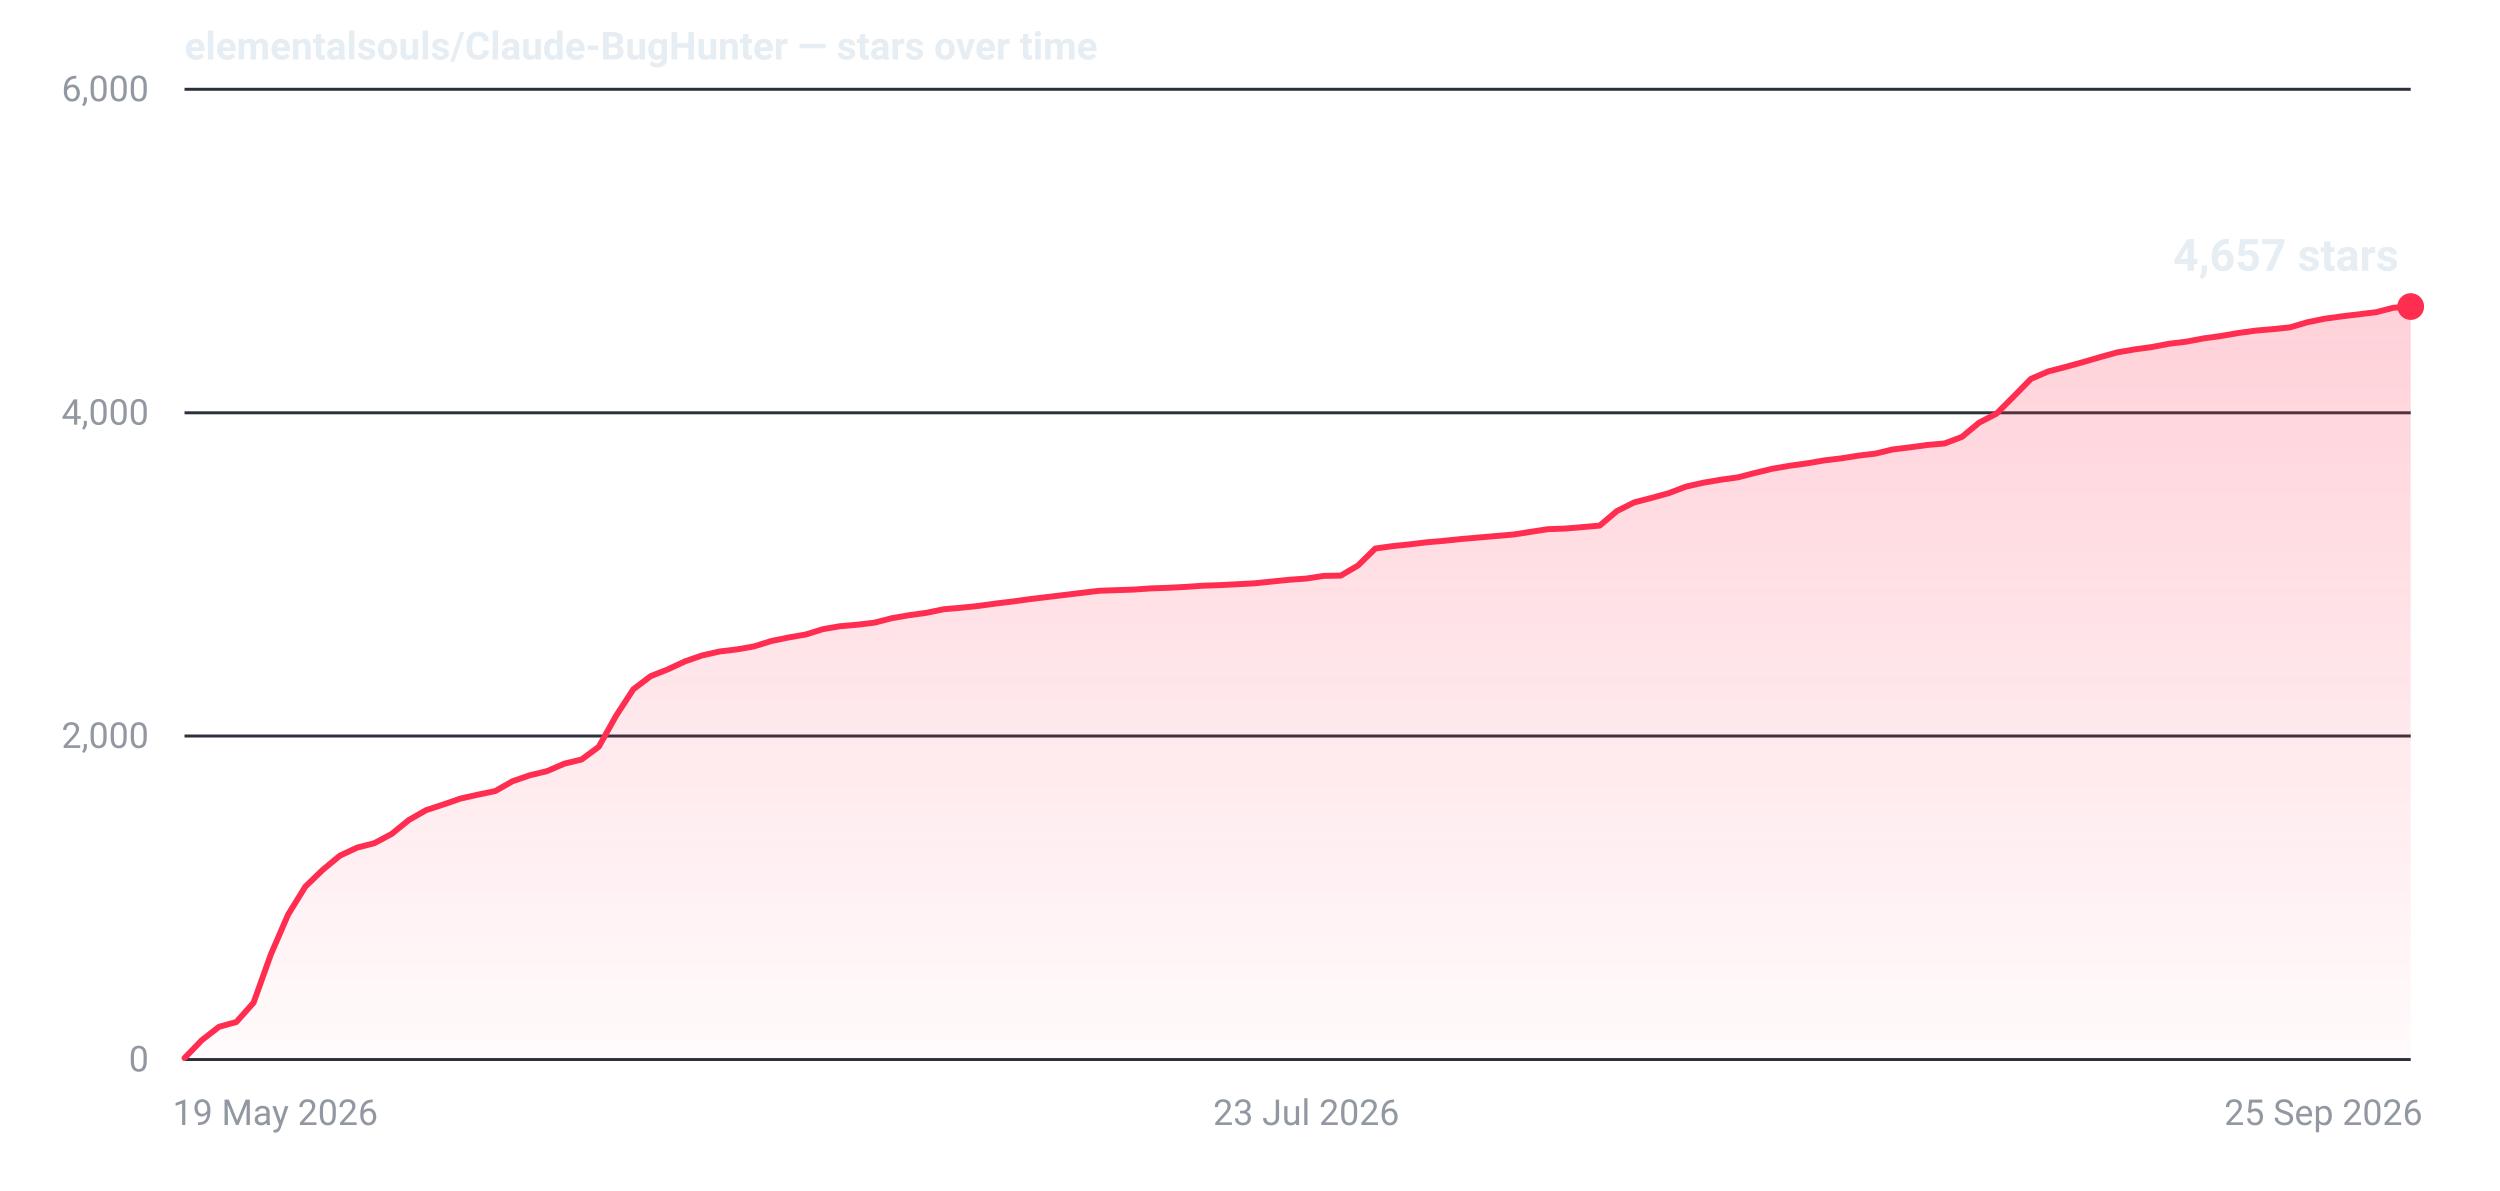
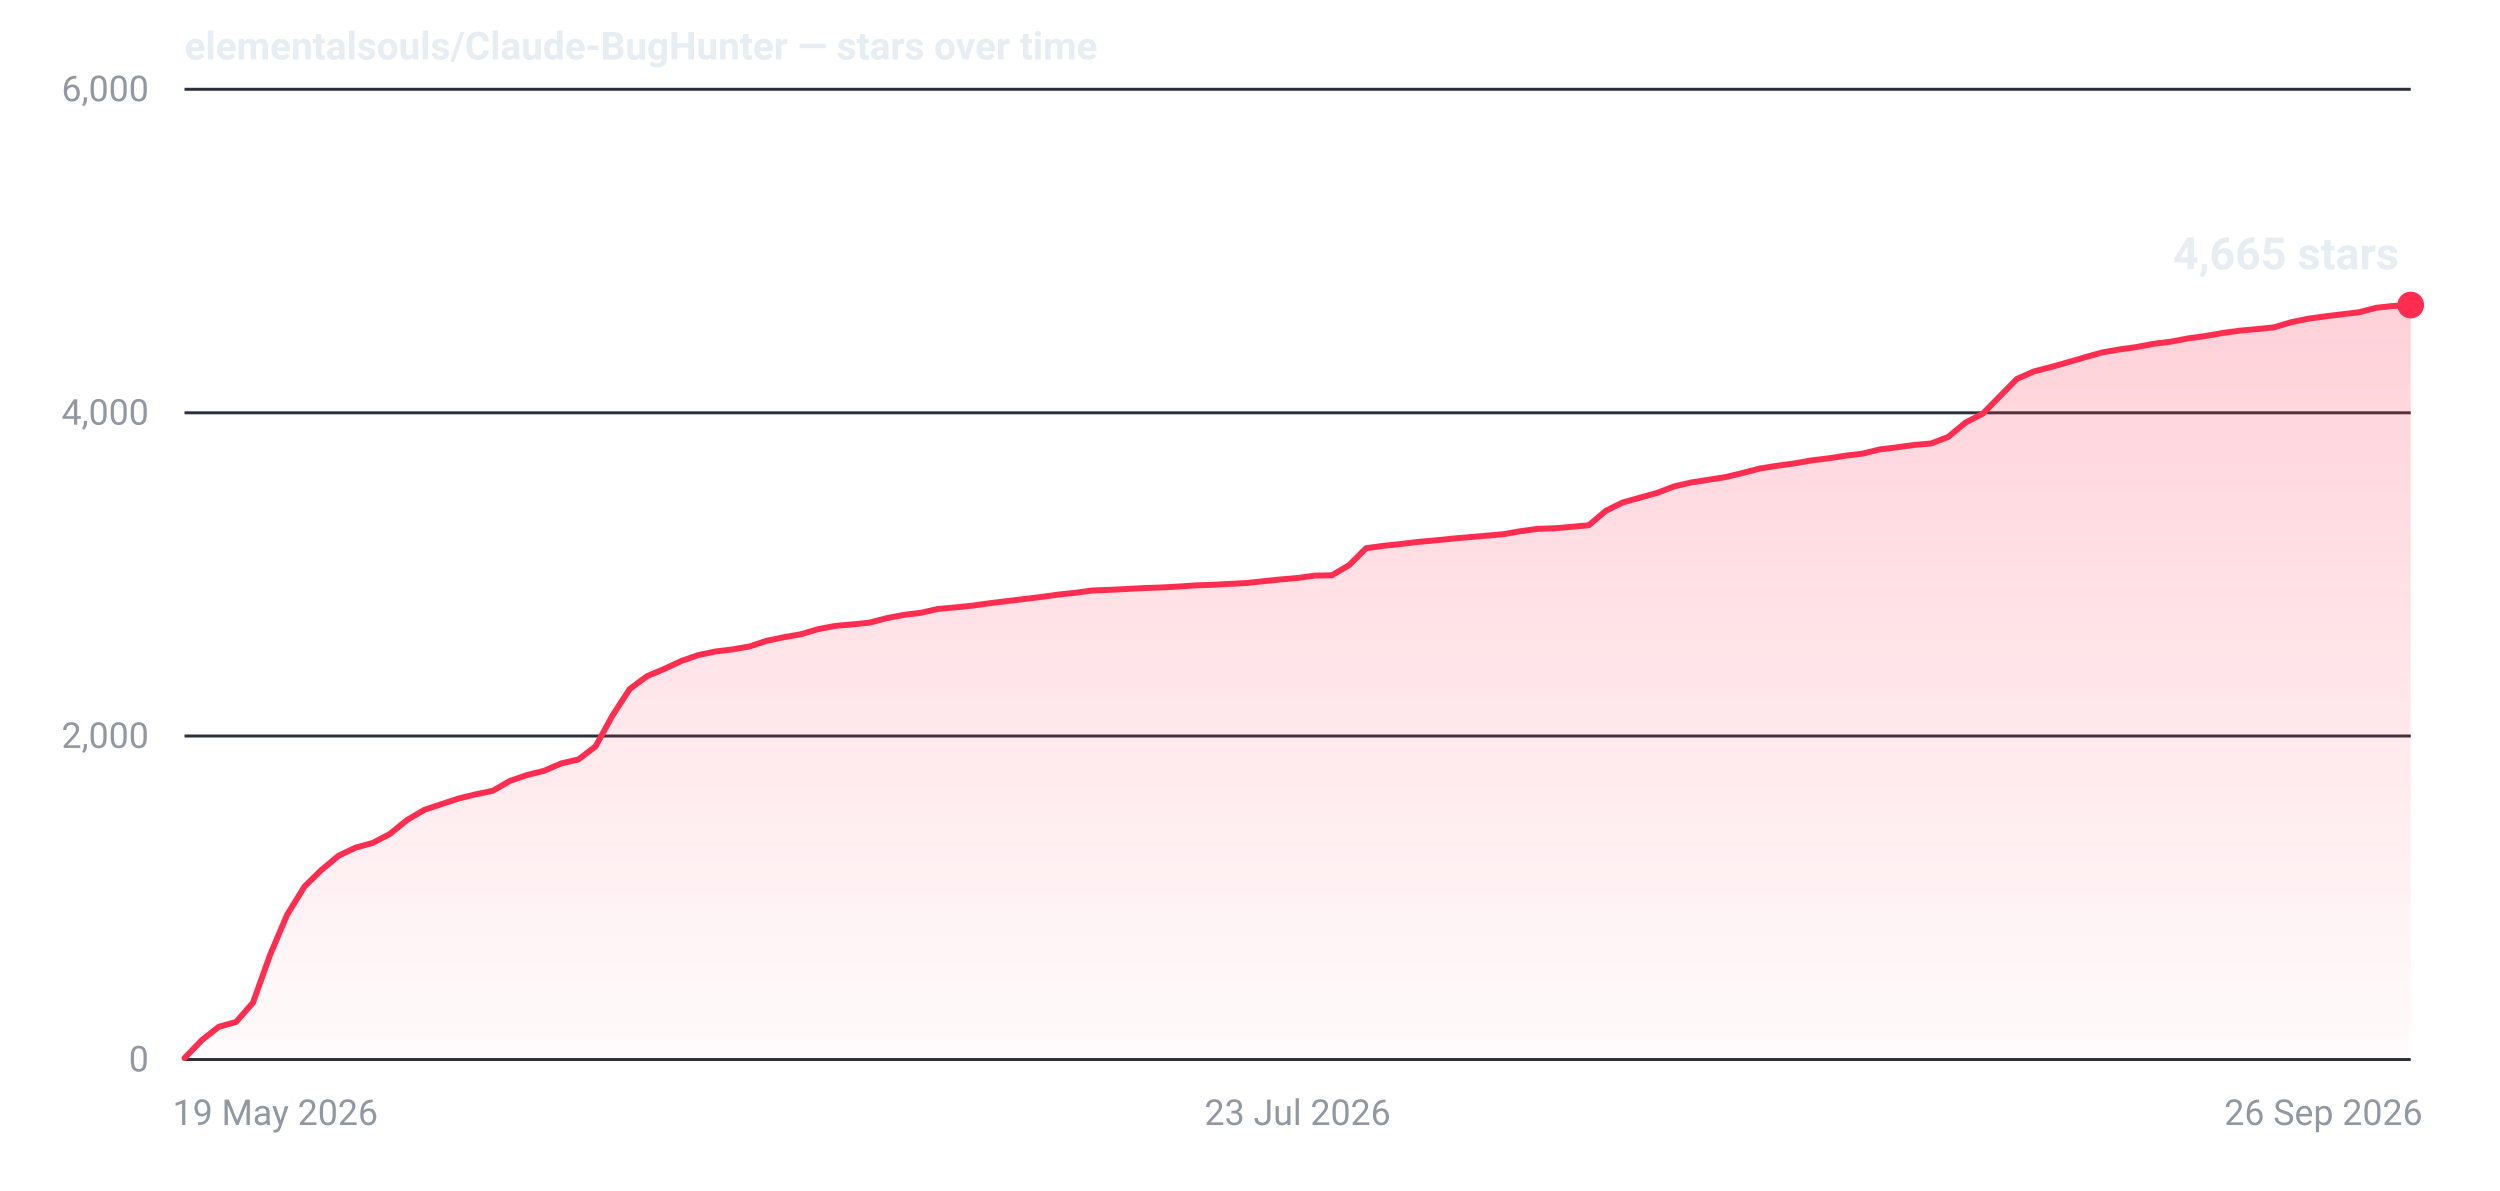
- <svg xmlns="http://www.w3.org/2000/svg" width="840" height="400" viewBox="0 0 840 400" role="img" aria-label="Star history for elementalsouls/Claude-BugHunter: 4657 stars as of 25 Sep 2026">
+ <svg xmlns="http://www.w3.org/2000/svg" width="840" height="400" viewBox="0 0 840 400" role="img" aria-label="Star history for elementalsouls/Claude-BugHunter: 4665 stars as of 26 Sep 2026">
  <defs>
    <linearGradient id="fill-dark" x1="0" y1="0" x2="0" y2="1">
      <stop offset="0%" stop-color="#ff2d4f" stop-opacity="0.22" />
      <stop offset="100%" stop-color="#ff2d4f" stop-opacity="0.02" />
    </linearGradient>
  </defs>
  <line x1="62" y1="356.0" x2="810" y2="356.0" stroke="#2a313c" stroke-width="1" />
  <text x="50" y="360.0" text-anchor="end" font-family="system-ui,-apple-system,'Segoe UI',Roboto,'Helvetica Neue',Arial,sans-serif" font-size="12" font-variant-numeric="tabular-nums" fill="#9198a1">0</text>
  <line x1="62" y1="247.3" x2="810" y2="247.3" stroke="#2a313c" stroke-width="1" />
  <text x="50" y="251.3" text-anchor="end" font-family="system-ui,-apple-system,'Segoe UI',Roboto,'Helvetica Neue',Arial,sans-serif" font-size="12" font-variant-numeric="tabular-nums" fill="#9198a1">2,000</text>
  <line x1="62" y1="138.7" x2="810" y2="138.7" stroke="#2a313c" stroke-width="1" />
  <text x="50" y="142.7" text-anchor="end" font-family="system-ui,-apple-system,'Segoe UI',Roboto,'Helvetica Neue',Arial,sans-serif" font-size="12" font-variant-numeric="tabular-nums" fill="#9198a1">4,000</text>
  <line x1="62" y1="30.0" x2="810" y2="30.0" stroke="#2a313c" stroke-width="1" />
  <text x="50" y="34.0" text-anchor="end" font-family="system-ui,-apple-system,'Segoe UI',Roboto,'Helvetica Neue',Arial,sans-serif" font-size="12" font-variant-numeric="tabular-nums" fill="#9198a1">6,000</text>
  <text x="58.0" y="378.0" text-anchor="start" font-family="system-ui,-apple-system,'Segoe UI',Roboto,'Helvetica Neue',Arial,sans-serif" font-size="12" fill="#9198a1">19 May 2026</text>
-   <text x="438.9" y="378.0" text-anchor="middle" font-family="system-ui,-apple-system,'Segoe UI',Roboto,'Helvetica Neue',Arial,sans-serif" font-size="12" fill="#9198a1">23 Jul 2026</text>
-   <text x="814.0" y="378.0" text-anchor="end" font-family="system-ui,-apple-system,'Segoe UI',Roboto,'Helvetica Neue',Arial,sans-serif" font-size="12" fill="#9198a1">25 Sep 2026</text>
-   <path d="M62.0,355.5 L67.8,349.5 L73.6,345.0 L79.4,343.4 L85.2,336.9 L91.0,320.7 L96.8,307.3 L102.6,297.9 L108.4,292.3 L114.2,287.5 L120.0,284.8 L125.8,283.3 L131.6,280.2 L137.4,275.5 L143.2,272.2 L149.0,270.3 L154.8,268.3 L160.6,267.0 L166.4,265.8 L172.2,262.5 L178.0,260.5 L183.8,259.1 L189.6,256.6 L195.4,255.2 L201.2,250.9 L207.0,240.5 L212.8,231.6 L218.6,227.2 L224.4,224.9 L230.2,222.2 L236.0,220.2 L241.8,218.9 L247.6,218.2 L253.3,217.2 L259.1,215.4 L264.9,214.2 L270.7,213.2 L276.5,211.4 L282.3,210.4 L288.1,209.9 L293.9,209.2 L299.7,207.7 L305.5,206.7 L311.3,205.9 L317.1,204.7 L322.9,204.2 L328.7,203.6 L334.5,202.8 L340.3,202.1 L346.1,201.3 L351.9,200.6 L357.7,199.9 L363.5,199.2 L369.3,198.5 L375.1,198.3 L380.9,198.1 L386.7,197.7 L392.5,197.5 L398.3,197.2 L404.1,196.8 L409.9,196.6 L415.7,196.3 L421.5,196.0 L427.3,195.4 L433.1,194.8 L438.9,194.4 L444.7,193.5 L450.5,193.4 L456.3,190.0 L462.1,184.3 L467.9,183.5 L473.7,182.9 L479.5,182.2 L485.3,181.7 L491.1,181.1 L496.9,180.6 L502.7,180.1 L508.5,179.6 L514.3,178.7 L520.1,177.8 L525.9,177.6 L531.7,177.1 L537.5,176.6 L543.3,171.7 L549.1,168.8 L554.9,167.3 L560.7,165.7 L566.5,163.5 L572.3,162.2 L578.1,161.2 L583.9,160.4 L589.7,158.9 L595.5,157.5 L601.3,156.5 L607.1,155.7 L612.9,154.7 L618.7,154.0 L624.4,153.1 L630.2,152.4 L636.0,151.0 L641.8,150.3 L647.6,149.5 L653.4,149.0 L659.2,146.8 L665.0,142.0 L670.8,139.0 L676.6,133.2 L682.4,127.3 L688.2,124.8 L694.0,123.3 L699.8,121.7 L705.6,120.0 L711.4,118.4 L717.2,117.4 L723.0,116.6 L728.8,115.5 L734.6,114.8 L740.4,113.7 L746.2,112.9 L752.0,111.9 L757.8,111.1 L763.6,110.6 L769.4,110.0 L775.2,108.3 L781.0,107.1 L786.8,106.3 L792.6,105.6 L798.4,104.9 L804.2,103.4 L810.0,103.0 L810.0,356 L62.0,356 Z" fill="url(#fill-dark)" />
-   <path d="M62.0,355.5 L67.8,349.5 L73.6,345.0 L79.4,343.4 L85.2,336.9 L91.0,320.7 L96.8,307.3 L102.6,297.9 L108.4,292.3 L114.2,287.5 L120.0,284.8 L125.8,283.3 L131.6,280.2 L137.4,275.5 L143.2,272.2 L149.0,270.3 L154.8,268.3 L160.6,267.0 L166.4,265.8 L172.2,262.5 L178.0,260.5 L183.8,259.1 L189.6,256.6 L195.4,255.2 L201.2,250.9 L207.0,240.5 L212.8,231.6 L218.6,227.2 L224.4,224.9 L230.2,222.2 L236.0,220.2 L241.8,218.9 L247.6,218.2 L253.3,217.2 L259.1,215.4 L264.9,214.2 L270.7,213.2 L276.5,211.4 L282.3,210.4 L288.1,209.9 L293.9,209.2 L299.7,207.7 L305.5,206.7 L311.3,205.9 L317.1,204.7 L322.9,204.2 L328.7,203.6 L334.5,202.8 L340.3,202.1 L346.1,201.3 L351.9,200.6 L357.7,199.9 L363.5,199.2 L369.3,198.5 L375.1,198.3 L380.9,198.1 L386.7,197.7 L392.5,197.5 L398.3,197.2 L404.1,196.8 L409.9,196.6 L415.7,196.3 L421.5,196.0 L427.3,195.4 L433.1,194.8 L438.9,194.4 L444.7,193.5 L450.5,193.4 L456.3,190.0 L462.1,184.3 L467.9,183.5 L473.7,182.9 L479.5,182.2 L485.3,181.7 L491.1,181.1 L496.9,180.6 L502.7,180.1 L508.5,179.6 L514.3,178.7 L520.1,177.8 L525.9,177.6 L531.7,177.1 L537.5,176.6 L543.3,171.7 L549.1,168.8 L554.9,167.3 L560.7,165.7 L566.5,163.5 L572.3,162.2 L578.1,161.2 L583.9,160.4 L589.7,158.9 L595.5,157.5 L601.3,156.5 L607.1,155.7 L612.9,154.7 L618.7,154.0 L624.4,153.1 L630.2,152.4 L636.0,151.0 L641.8,150.3 L647.6,149.5 L653.4,149.0 L659.2,146.8 L665.0,142.0 L670.8,139.0 L676.6,133.2 L682.4,127.3 L688.2,124.8 L694.0,123.3 L699.8,121.7 L705.6,120.0 L711.4,118.4 L717.2,117.4 L723.0,116.6 L728.8,115.5 L734.6,114.8 L740.4,113.7 L746.2,112.9 L752.0,111.9 L757.8,111.1 L763.6,110.6 L769.4,110.0 L775.2,108.3 L781.0,107.1 L786.8,106.3 L792.6,105.6 L798.4,104.9 L804.2,103.4 L810.0,103.0" fill="none" stroke="#ff2d4f" stroke-width="2" stroke-linejoin="round" stroke-linecap="round" />
-   <circle cx="810.0" cy="103.0" r="4.5" fill="#ff2d4f" />
-   <text x="806.0" y="91.0" text-anchor="end" font-family="system-ui,-apple-system,'Segoe UI',Roboto,'Helvetica Neue',Arial,sans-serif" font-size="15" font-weight="600" font-variant-numeric="tabular-nums" fill="#e6edf3">4,657 stars</text>
+   <text x="436.0" y="378.0" text-anchor="middle" font-family="system-ui,-apple-system,'Segoe UI',Roboto,'Helvetica Neue',Arial,sans-serif" font-size="12" fill="#9198a1">23 Jul 2026</text>
+   <text x="814.0" y="378.0" text-anchor="end" font-family="system-ui,-apple-system,'Segoe UI',Roboto,'Helvetica Neue',Arial,sans-serif" font-size="12" fill="#9198a1">26 Sep 2026</text>
+   <path d="M62.0,355.5 L67.8,349.5 L73.5,345.0 L79.3,343.4 L85.0,336.9 L90.8,320.7 L96.5,307.3 L102.3,297.9 L108.0,292.3 L113.8,287.5 L119.5,284.8 L125.3,283.2 L131.0,280.2 L136.8,275.5 L142.6,272.1 L148.3,270.2 L154.1,268.3 L159.8,266.9 L165.6,265.7 L171.3,262.4 L177.1,260.4 L182.8,259.0 L188.6,256.5 L194.3,255.2 L200.1,250.8 L205.8,240.4 L211.6,231.5 L217.4,227.2 L223.1,224.8 L228.9,222.1 L234.6,220.1 L240.4,218.9 L246.1,218.2 L251.9,217.2 L257.6,215.3 L263.4,214.1 L269.1,213.1 L274.9,211.4 L280.6,210.3 L286.4,209.8 L292.2,209.2 L297.9,207.7 L303.7,206.6 L309.4,205.9 L315.2,204.6 L320.9,204.1 L326.7,203.5 L332.4,202.7 L338.2,202.0 L343.9,201.3 L349.7,200.6 L355.4,199.8 L361.2,199.2 L367.0,198.4 L372.7,198.2 L378.5,197.9 L384.2,197.6 L390.0,197.4 L395.7,197.1 L401.5,196.7 L407.2,196.5 L413.0,196.2 L418.7,195.9 L424.5,195.3 L430.2,194.7 L436.0,194.2 L441.8,193.4 L447.5,193.3 L453.3,189.9 L459.0,184.2 L464.8,183.4 L470.5,182.8 L476.3,182.1 L482.0,181.6 L487.8,181.0 L493.5,180.5 L499.3,180.0 L505.0,179.5 L510.8,178.5 L516.6,177.7 L522.3,177.5 L528.1,177.0 L533.8,176.5 L539.6,171.6 L545.3,168.8 L551.1,167.2 L556.8,165.6 L562.6,163.4 L568.3,162.1 L574.1,161.2 L579.8,160.3 L585.6,158.9 L591.4,157.4 L597.1,156.5 L602.9,155.7 L608.6,154.7 L614.4,154.0 L620.1,153.1 L625.9,152.4 L631.6,151.0 L637.4,150.3 L643.1,149.5 L648.9,149.0 L654.6,146.8 L660.4,142.0 L666.2,139.0 L671.9,133.2 L677.7,127.3 L683.4,124.8 L689.2,123.3 L694.9,121.7 L700.7,120.0 L706.4,118.4 L712.2,117.4 L717.9,116.6 L723.7,115.5 L729.4,114.8 L735.2,113.7 L741.0,112.9 L746.7,111.9 L752.5,111.1 L758.2,110.6 L764.0,110.0 L769.7,108.3 L775.5,107.1 L781.2,106.3 L787.0,105.6 L792.7,104.9 L798.5,103.4 L804.2,102.8 L810.0,102.5 L810.0,356 L62.0,356 Z" fill="url(#fill-dark)" />
+   <path d="M62.0,355.5 L67.8,349.5 L73.5,345.0 L79.3,343.4 L85.0,336.9 L90.8,320.7 L96.5,307.3 L102.3,297.9 L108.0,292.3 L113.8,287.5 L119.5,284.8 L125.3,283.2 L131.0,280.2 L136.8,275.5 L142.6,272.1 L148.3,270.2 L154.1,268.3 L159.8,266.9 L165.6,265.7 L171.3,262.4 L177.1,260.4 L182.8,259.0 L188.6,256.5 L194.3,255.2 L200.1,250.8 L205.8,240.4 L211.6,231.5 L217.4,227.2 L223.1,224.8 L228.9,222.1 L234.6,220.1 L240.4,218.9 L246.1,218.2 L251.9,217.2 L257.6,215.3 L263.4,214.1 L269.1,213.1 L274.9,211.4 L280.6,210.3 L286.4,209.8 L292.2,209.2 L297.9,207.7 L303.7,206.6 L309.4,205.9 L315.2,204.6 L320.9,204.1 L326.7,203.5 L332.4,202.7 L338.2,202.0 L343.9,201.3 L349.7,200.6 L355.4,199.8 L361.2,199.2 L367.0,198.4 L372.7,198.2 L378.5,197.9 L384.2,197.6 L390.0,197.4 L395.7,197.1 L401.5,196.7 L407.2,196.5 L413.0,196.2 L418.7,195.9 L424.5,195.3 L430.2,194.7 L436.0,194.2 L441.8,193.4 L447.5,193.3 L453.3,189.9 L459.0,184.2 L464.8,183.4 L470.5,182.8 L476.3,182.1 L482.0,181.6 L487.8,181.0 L493.5,180.5 L499.3,180.0 L505.0,179.5 L510.8,178.5 L516.6,177.7 L522.3,177.5 L528.1,177.0 L533.8,176.5 L539.6,171.6 L545.3,168.8 L551.1,167.2 L556.8,165.6 L562.6,163.4 L568.3,162.1 L574.1,161.2 L579.8,160.3 L585.6,158.9 L591.4,157.4 L597.1,156.5 L602.9,155.7 L608.6,154.7 L614.4,154.0 L620.1,153.1 L625.9,152.4 L631.6,151.0 L637.4,150.3 L643.1,149.5 L648.9,149.0 L654.6,146.8 L660.4,142.0 L666.2,139.0 L671.9,133.2 L677.7,127.3 L683.4,124.8 L689.2,123.3 L694.9,121.7 L700.7,120.0 L706.4,118.4 L712.2,117.4 L717.9,116.6 L723.7,115.5 L729.4,114.8 L735.2,113.7 L741.0,112.9 L746.7,111.9 L752.5,111.1 L758.2,110.6 L764.0,110.0 L769.7,108.3 L775.5,107.1 L781.2,106.3 L787.0,105.6 L792.7,104.9 L798.5,103.4 L804.2,102.8 L810.0,102.5" fill="none" stroke="#ff2d4f" stroke-width="2" stroke-linejoin="round" stroke-linecap="round" />
+   <circle cx="810.0" cy="102.5" r="4.5" fill="#ff2d4f" />
+   <text x="806.0" y="90.5" text-anchor="end" font-family="system-ui,-apple-system,'Segoe UI',Roboto,'Helvetica Neue',Arial,sans-serif" font-size="15" font-weight="600" font-variant-numeric="tabular-nums" fill="#e6edf3">4,665 stars</text>
  <text x="62" y="20" font-family="system-ui,-apple-system,'Segoe UI',Roboto,'Helvetica Neue',Arial,sans-serif" font-size="13" font-weight="600" fill="#e6edf3">elementalsouls/Claude-BugHunter — stars over time</text>
</svg>
